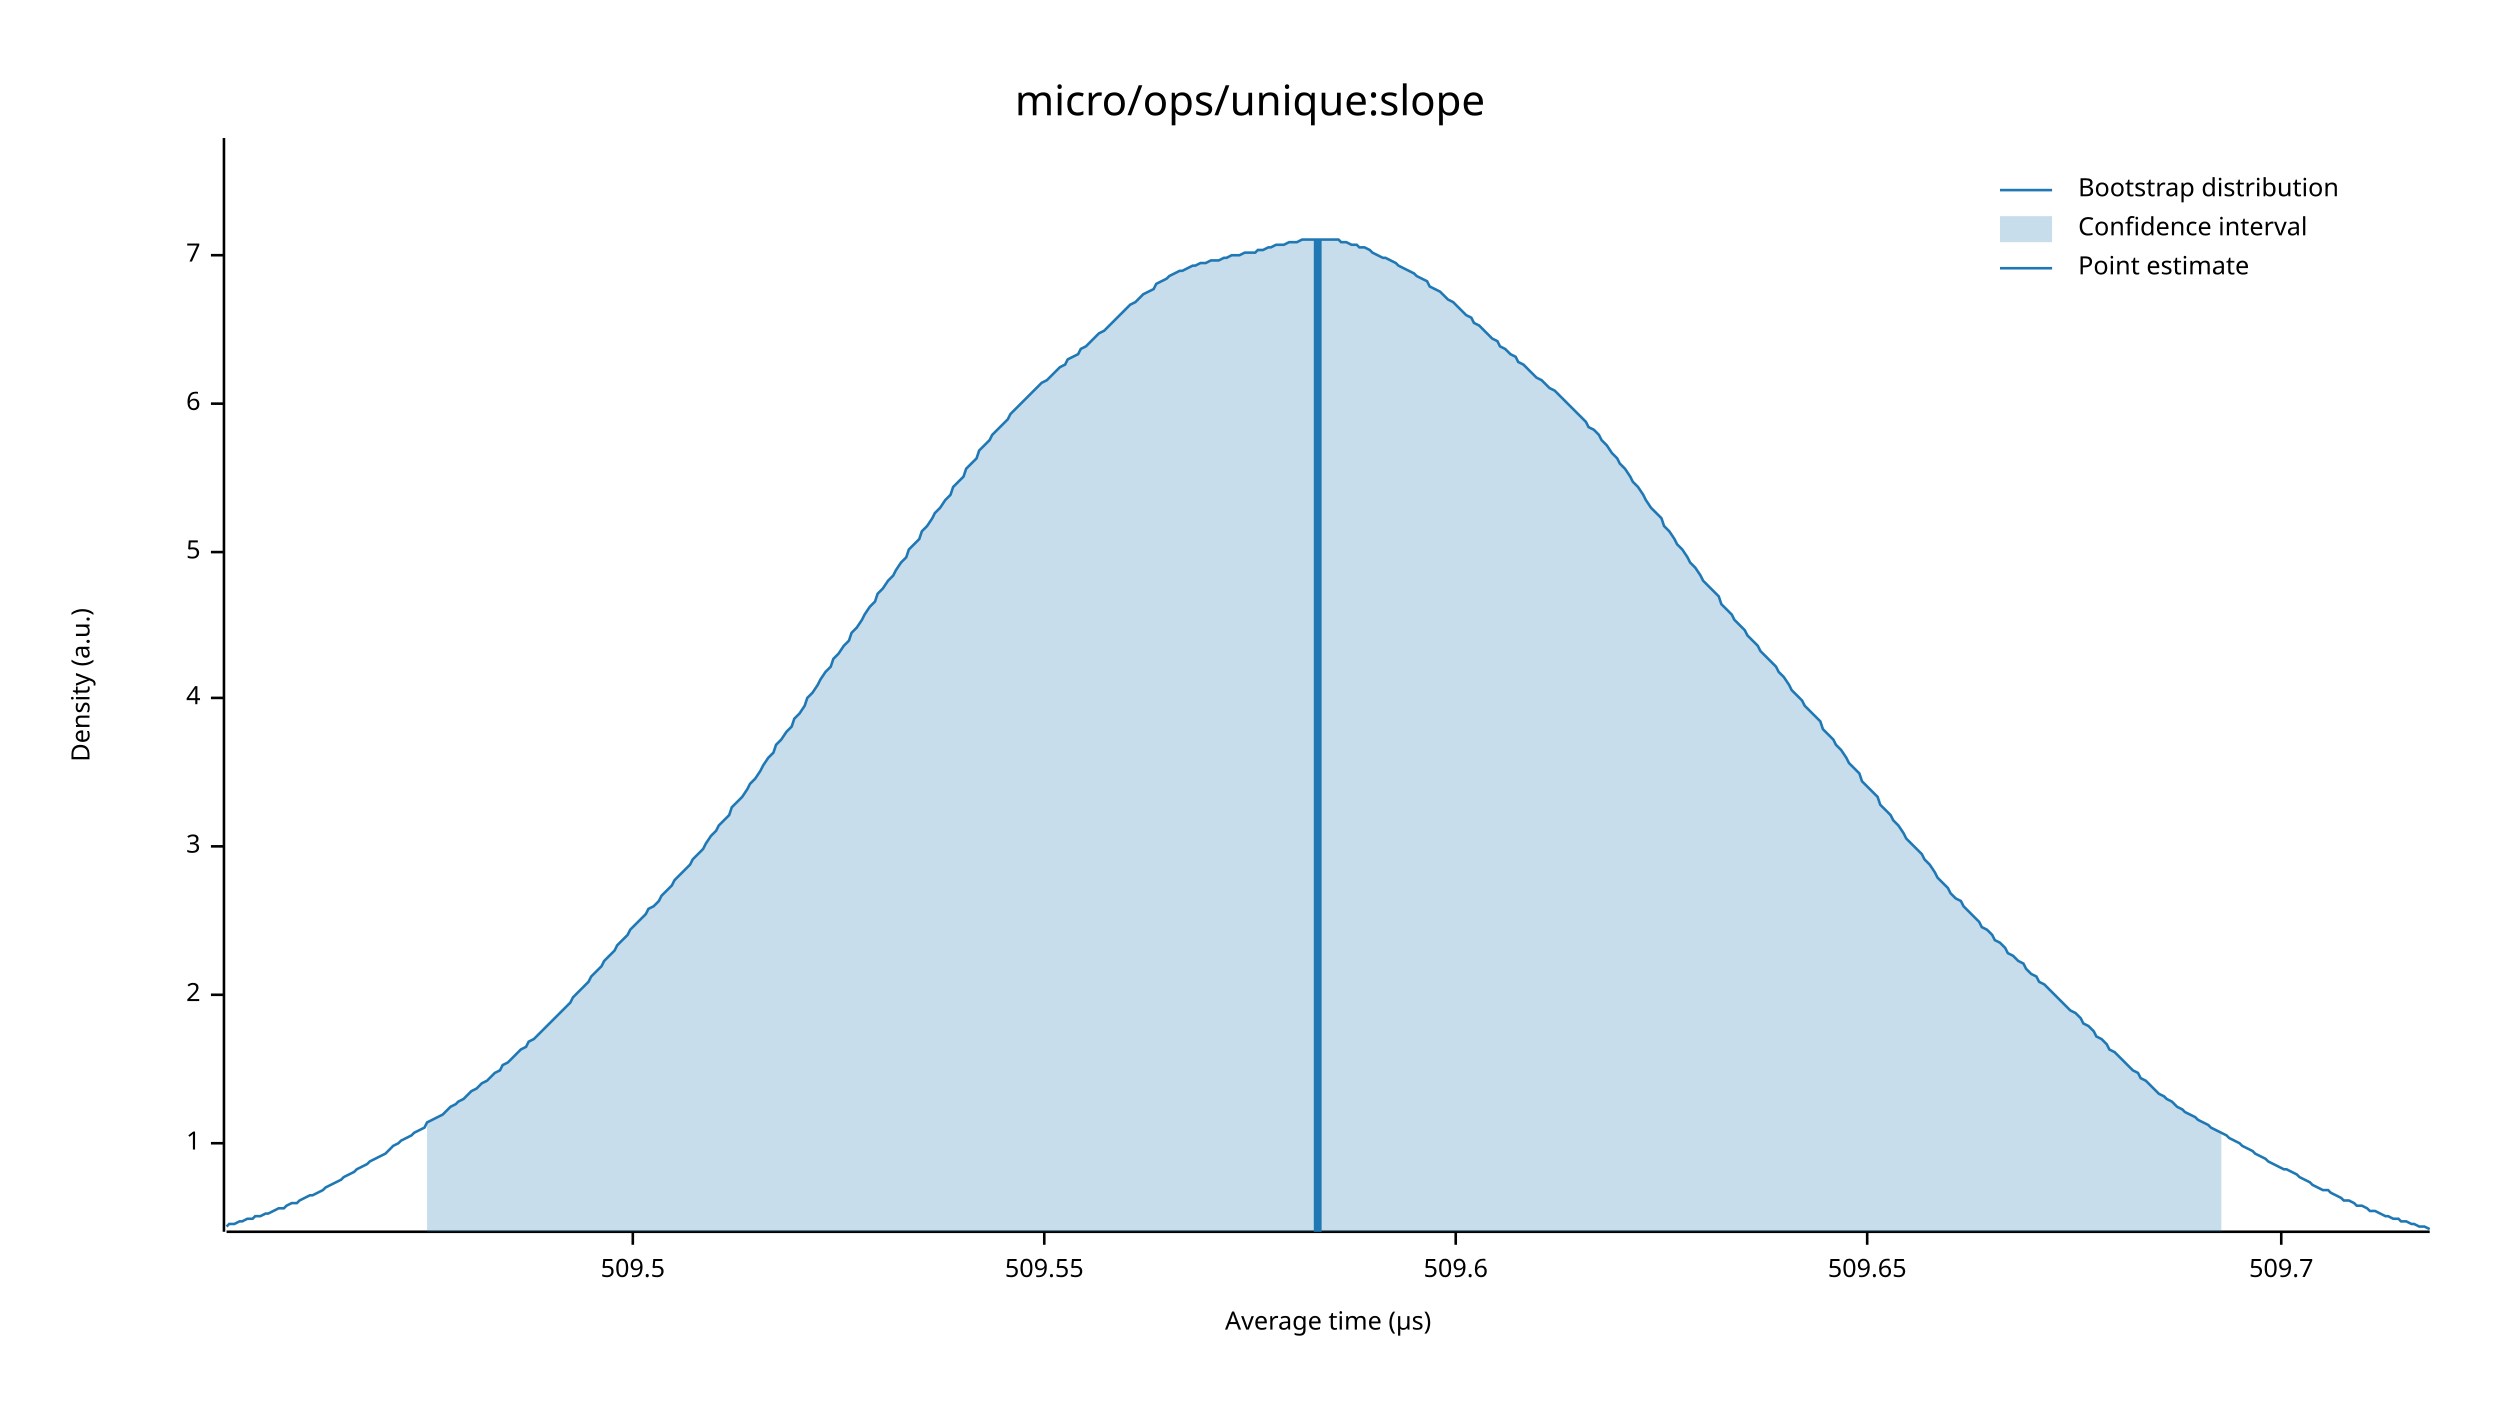
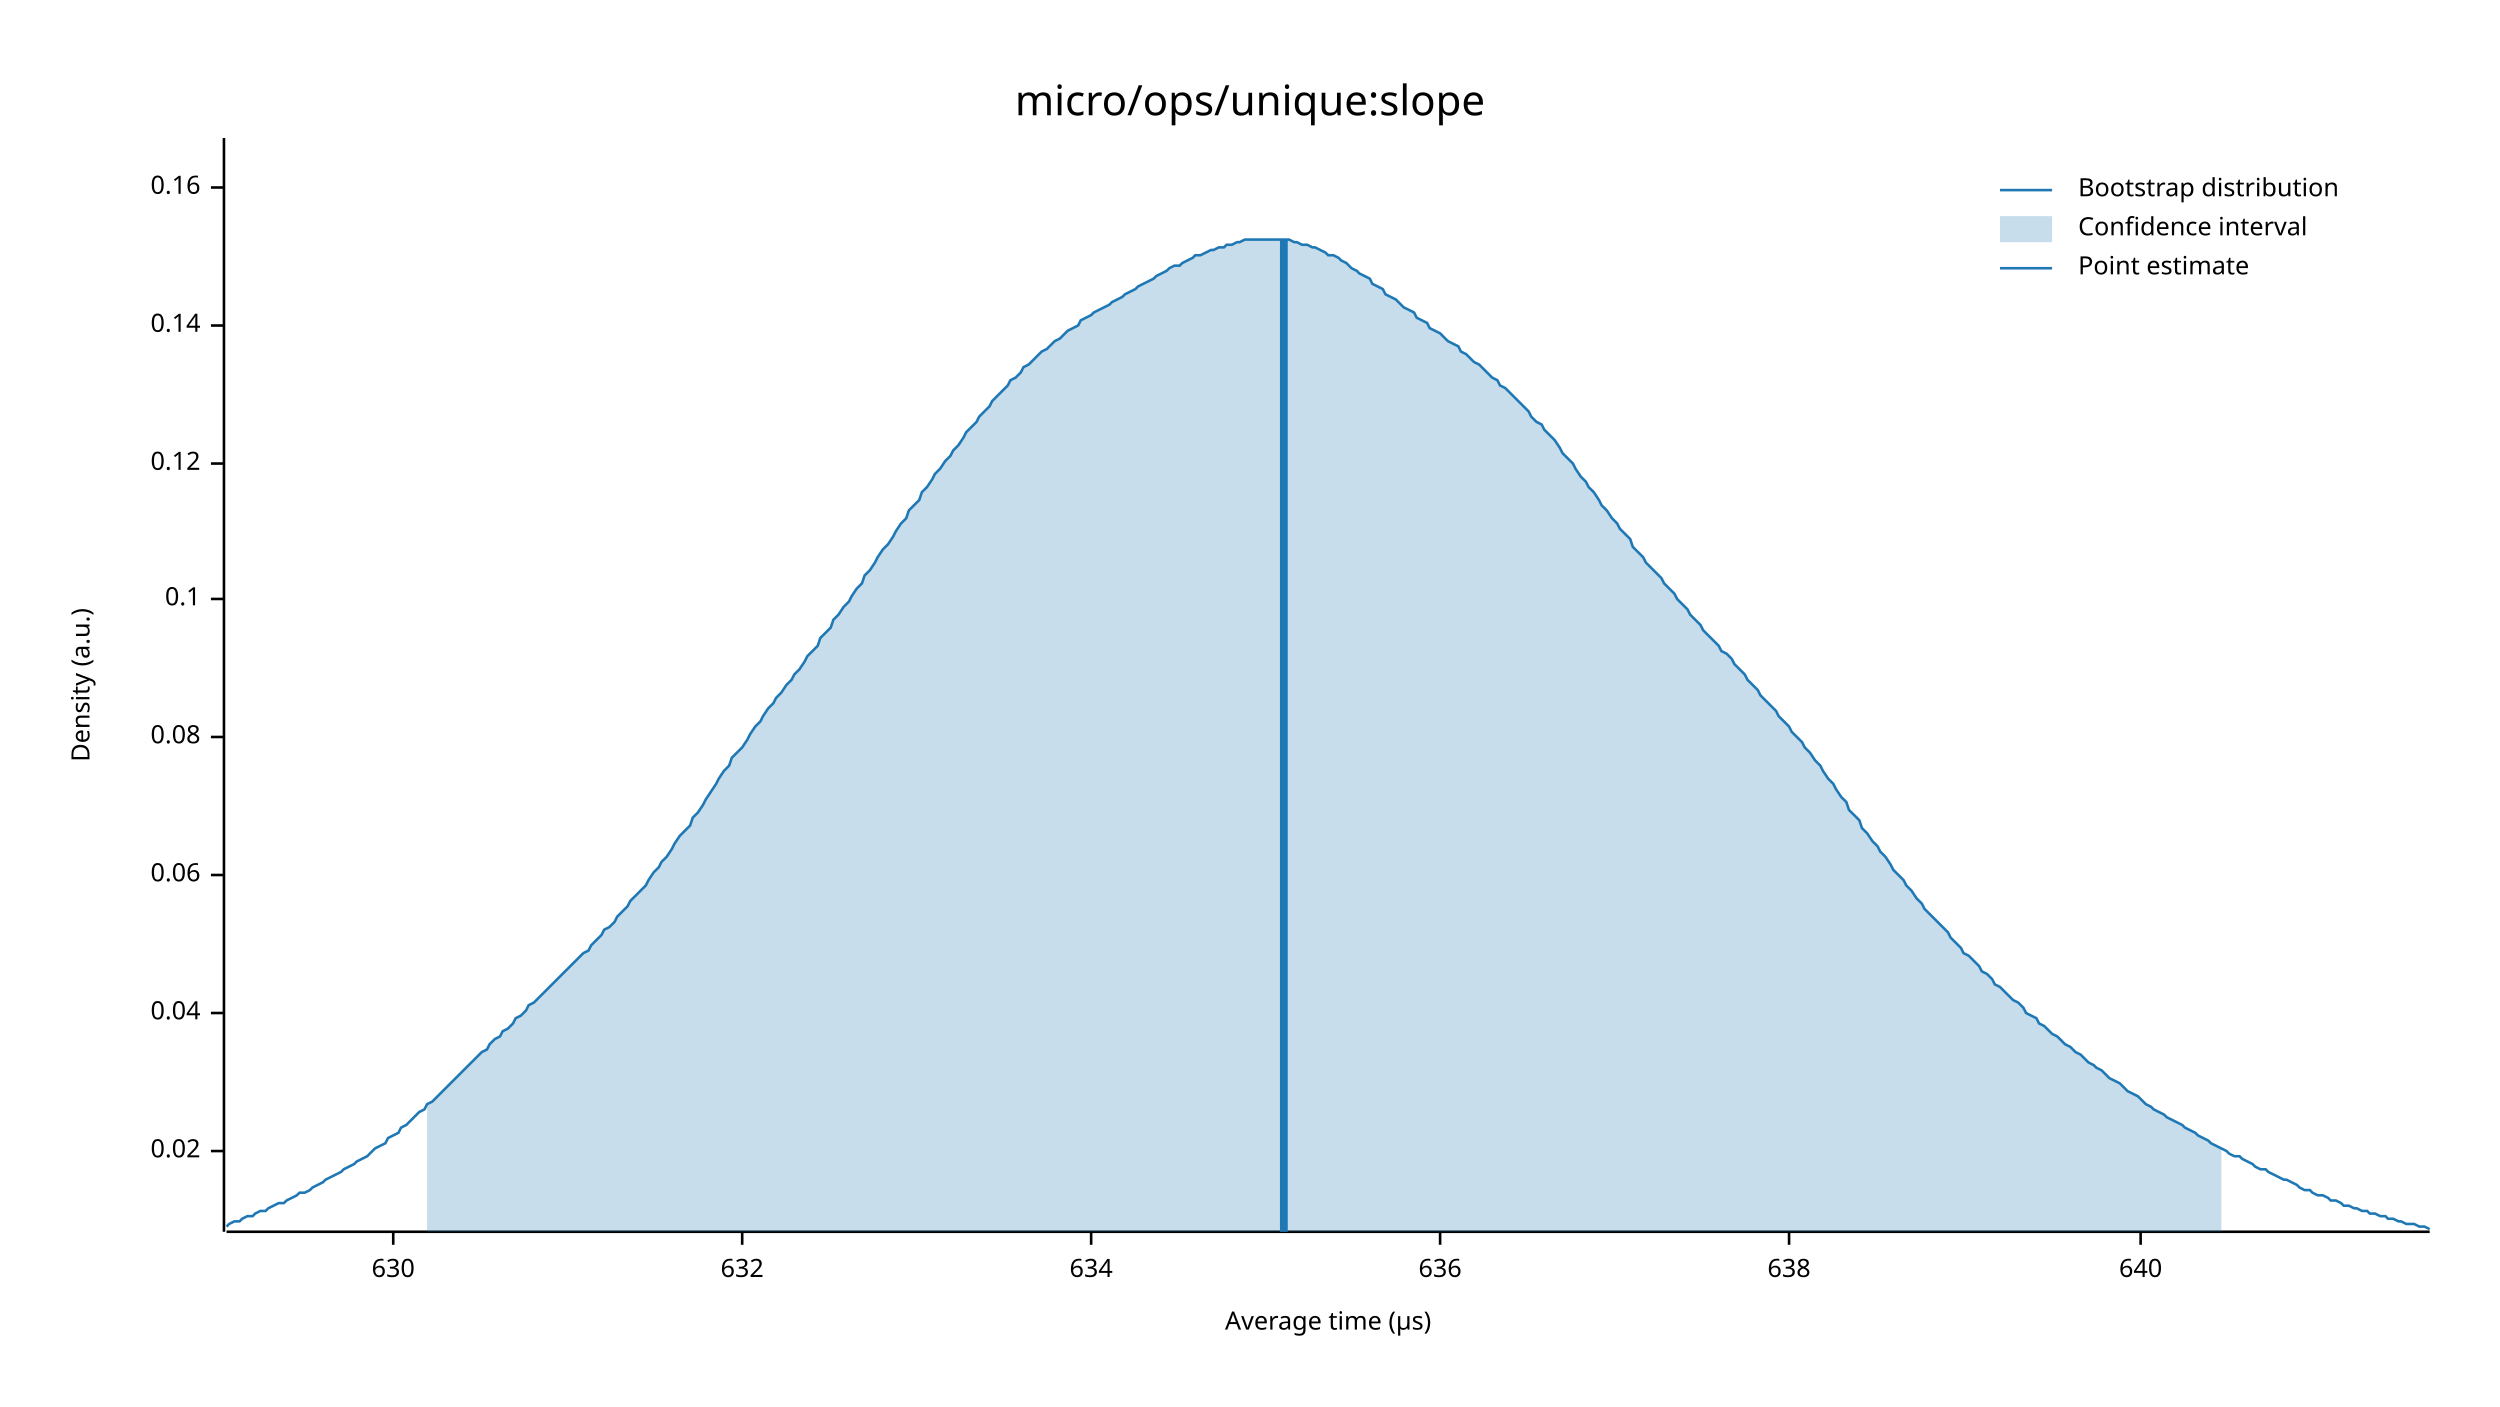
<svg xmlns="http://www.w3.org/2000/svg" width="960" height="540" viewBox="0 0 960 540">
  <text x="480" y="32" dy="0.76em" text-anchor="middle" font-family="sans-serif" font-size="16.129" opacity="1" fill="#000000">
micro/ops/unique:slope
</text>
  <text x="27" y="263" dy="0.76em" text-anchor="middle" font-family="sans-serif" font-size="9.677" opacity="1" fill="#000000" transform="rotate(270, 27, 263)">
Density (a.u.)
</text>
  <text x="510" y="513" dy="-0.5ex" text-anchor="middle" font-family="sans-serif" font-size="9.677" opacity="1" fill="#000000">
Average time (µs)
</text>
  <polyline fill="none" opacity="1" stroke="#000000" stroke-width="1" points="86,53 86,473 " />
-   <text x="77" y="439" dy="0.5ex" text-anchor="end" font-family="sans-serif" font-size="9.677" opacity="1" fill="#000000">
- 1
+   <text x="77" y="442" dy="0.5ex" text-anchor="end" font-family="sans-serif" font-size="9.677" opacity="1" fill="#000000">
+ 0.02
</text>
-   <polyline fill="none" opacity="1" stroke="#000000" stroke-width="1" points="81,439 86,439 " />
-   <text x="77" y="382" dy="0.5ex" text-anchor="end" font-family="sans-serif" font-size="9.677" opacity="1" fill="#000000">
- 2
+   <polyline fill="none" opacity="1" stroke="#000000" stroke-width="1" points="81,442 86,442 " />
+   <text x="77" y="389" dy="0.5ex" text-anchor="end" font-family="sans-serif" font-size="9.677" opacity="1" fill="#000000">
+ 0.04
</text>
-   <polyline fill="none" opacity="1" stroke="#000000" stroke-width="1" points="81,382 86,382 " />
-   <text x="77" y="325" dy="0.5ex" text-anchor="end" font-family="sans-serif" font-size="9.677" opacity="1" fill="#000000">
- 3
+   <polyline fill="none" opacity="1" stroke="#000000" stroke-width="1" points="81,389 86,389 " />
+   <text x="77" y="336" dy="0.5ex" text-anchor="end" font-family="sans-serif" font-size="9.677" opacity="1" fill="#000000">
+ 0.06
</text>
-   <polyline fill="none" opacity="1" stroke="#000000" stroke-width="1" points="81,325 86,325 " />
-   <text x="77" y="268" dy="0.5ex" text-anchor="end" font-family="sans-serif" font-size="9.677" opacity="1" fill="#000000">
- 4
+   <polyline fill="none" opacity="1" stroke="#000000" stroke-width="1" points="81,336 86,336 " />
+   <text x="77" y="283" dy="0.5ex" text-anchor="end" font-family="sans-serif" font-size="9.677" opacity="1" fill="#000000">
+ 0.08
</text>
-   <polyline fill="none" opacity="1" stroke="#000000" stroke-width="1" points="81,268 86,268 " />
-   <text x="77" y="212" dy="0.5ex" text-anchor="end" font-family="sans-serif" font-size="9.677" opacity="1" fill="#000000">
- 5
+   <polyline fill="none" opacity="1" stroke="#000000" stroke-width="1" points="81,283 86,283 " />
+   <text x="77" y="230" dy="0.5ex" text-anchor="end" font-family="sans-serif" font-size="9.677" opacity="1" fill="#000000">
+ 0.1
</text>
-   <polyline fill="none" opacity="1" stroke="#000000" stroke-width="1" points="81,212 86,212 " />
-   <text x="77" y="155" dy="0.5ex" text-anchor="end" font-family="sans-serif" font-size="9.677" opacity="1" fill="#000000">
- 6
+   <polyline fill="none" opacity="1" stroke="#000000" stroke-width="1" points="81,230 86,230 " />
+   <text x="77" y="178" dy="0.5ex" text-anchor="end" font-family="sans-serif" font-size="9.677" opacity="1" fill="#000000">
+ 0.12
</text>
-   <polyline fill="none" opacity="1" stroke="#000000" stroke-width="1" points="81,155 86,155 " />
-   <text x="77" y="98" dy="0.5ex" text-anchor="end" font-family="sans-serif" font-size="9.677" opacity="1" fill="#000000">
- 7
+   <polyline fill="none" opacity="1" stroke="#000000" stroke-width="1" points="81,178 86,178 " />
+   <text x="77" y="125" dy="0.5ex" text-anchor="end" font-family="sans-serif" font-size="9.677" opacity="1" fill="#000000">
+ 0.14
</text>
-   <polyline fill="none" opacity="1" stroke="#000000" stroke-width="1" points="81,98 86,98 " />
+   <polyline fill="none" opacity="1" stroke="#000000" stroke-width="1" points="81,125 86,125 " />
+   <text x="77" y="72" dy="0.5ex" text-anchor="end" font-family="sans-serif" font-size="9.677" opacity="1" fill="#000000">
+ 0.16
+ </text>
+   <polyline fill="none" opacity="1" stroke="#000000" stroke-width="1" points="81,72 86,72 " />
  <polyline fill="none" opacity="1" stroke="#000000" stroke-width="1" points="87,473 933,473 " />
-   <text x="243" y="483" dy="0.76em" text-anchor="middle" font-family="sans-serif" font-size="9.677" opacity="1" fill="#000000">
- 509.5
+   <text x="151" y="483" dy="0.76em" text-anchor="middle" font-family="sans-serif" font-size="9.677" opacity="1" fill="#000000">
+ 630
</text>
-   <polyline fill="none" opacity="1" stroke="#000000" stroke-width="1" points="243,473 243,478 " />
-   <text x="401" y="483" dy="0.76em" text-anchor="middle" font-family="sans-serif" font-size="9.677" opacity="1" fill="#000000">
- 509.55
+   <polyline fill="none" opacity="1" stroke="#000000" stroke-width="1" points="151,473 151,478 " />
+   <text x="285" y="483" dy="0.76em" text-anchor="middle" font-family="sans-serif" font-size="9.677" opacity="1" fill="#000000">
+ 632
</text>
-   <polyline fill="none" opacity="1" stroke="#000000" stroke-width="1" points="401,473 401,478 " />
-   <text x="559" y="483" dy="0.76em" text-anchor="middle" font-family="sans-serif" font-size="9.677" opacity="1" fill="#000000">
- 509.6
+   <polyline fill="none" opacity="1" stroke="#000000" stroke-width="1" points="285,473 285,478 " />
+   <text x="419" y="483" dy="0.76em" text-anchor="middle" font-family="sans-serif" font-size="9.677" opacity="1" fill="#000000">
+ 634
</text>
-   <polyline fill="none" opacity="1" stroke="#000000" stroke-width="1" points="559,473 559,478 " />
-   <text x="717" y="483" dy="0.76em" text-anchor="middle" font-family="sans-serif" font-size="9.677" opacity="1" fill="#000000">
- 509.65
+   <polyline fill="none" opacity="1" stroke="#000000" stroke-width="1" points="419,473 419,478 " />
+   <text x="553" y="483" dy="0.76em" text-anchor="middle" font-family="sans-serif" font-size="9.677" opacity="1" fill="#000000">
+ 636
</text>
-   <polyline fill="none" opacity="1" stroke="#000000" stroke-width="1" points="717,473 717,478 " />
-   <text x="876" y="483" dy="0.76em" text-anchor="middle" font-family="sans-serif" font-size="9.677" opacity="1" fill="#000000">
- 509.7
+   <polyline fill="none" opacity="1" stroke="#000000" stroke-width="1" points="553,473 553,478 " />
+   <text x="687" y="483" dy="0.76em" text-anchor="middle" font-family="sans-serif" font-size="9.677" opacity="1" fill="#000000">
+ 638
</text>
-   <polyline fill="none" opacity="1" stroke="#000000" stroke-width="1" points="876,473 876,478 " />
-   <polyline fill="none" opacity="1" stroke="#1F78B4" stroke-width="1" points="87,471 88,470 90,470 92,469 93,469 95,468 97,468 98,467 100,467 102,466 103,466 105,465 107,464 109,464 110,463 112,462 114,462 115,461 117,460 119,459 120,459 122,458 124,457 125,456 127,455 129,454 131,453 132,452 134,451 136,450 137,449 139,448 141,447 142,446 144,445 146,444 148,443 149,442 151,440 153,439 154,438 156,437 158,436 159,435 161,434 163,433 164,431 166,430 168,429 170,428 171,427 173,425 175,424 176,423 178,422 180,420 181,419 183,418 185,416 187,415 188,414 190,412 192,411 193,409 195,408 197,406 198,405 200,403 202,402 203,400 205,399 207,397 209,395 210,394 212,392 214,390 215,389 217,387 219,385 220,383 222,381 224,379 226,377 227,375 229,373 231,371 232,369 234,367 236,365 237,363 239,361 241,359 242,357 244,355 246,353 248,351 249,349 251,348 253,346 254,344 256,342 258,340 259,338 261,336 263,334 265,332 266,330 268,328 270,326 271,324 273,321 275,319 276,317 278,315 280,313 281,310 283,308 285,306 287,303 288,301 290,299 292,296 293,294 295,291 297,289 298,286 300,284 302,281 304,279 305,276 307,274 309,271 310,268 312,266 314,263 315,261 317,258 319,256 320,253 322,251 324,248 326,246 327,243 329,241 331,238 332,236 334,233 336,231 337,228 339,226 341,223 343,221 344,219 346,216 348,214 349,211 351,209 353,207 354,204 356,202 358,199 359,197 361,195 363,192 365,190 366,187 368,185 370,183 371,180 373,178 375,176 376,173 378,171 380,169 381,167 383,165 385,163 387,161 388,159 390,157 392,155 393,154 395,152 397,150 398,149 400,147 402,146 404,144 405,143 407,141 409,140 410,138 412,137 414,136 415,134 417,133 419,131 420,130 422,128 424,127 426,125 427,124 429,122 431,120 432,119 434,117 436,116 437,115 439,113 441,112 443,111 444,109 446,108 448,107 449,106 451,105 453,104 454,104 456,103 458,102 459,102 461,101 463,101 465,100 466,100 468,100 470,99 471,99 473,98 475,98 476,98 478,97 480,97 482,97 483,96 485,96 487,95 488,95 490,94 492,94 493,94 495,93 497,93 498,93 500,92 502,92 504,92 505,92 507,92 509,92 510,92 512,92 514,92 515,93 517,93 519,94 521,94 522,95 524,95 526,96 527,97 529,98 531,99 532,99 534,100 536,101 537,102 539,103 541,104 543,105 544,106 546,107 548,108 549,110 551,111 553,112 554,113 556,115 558,116 560,118 561,119 563,121 565,122 566,124 568,125 570,127 571,128 573,130 575,131 576,133 578,134 580,136 582,137 583,139 585,140 587,142 588,143 590,145 592,146 593,147 595,149 597,150 599,152 600,153 602,155 604,157 605,158 607,160 609,162 610,164 612,165 614,167 615,169 617,171 619,174 621,176 622,178 624,180 626,183 627,185 629,187 631,190 632,192 634,195 636,197 638,199 639,202 641,204 643,207 644,209 646,211 648,214 649,216 651,218 653,221 654,223 656,225 658,227 660,229 661,232 663,234 665,236 666,238 668,240 670,242 671,244 673,246 675,248 676,250 678,252 680,254 682,256 683,258 685,260 687,263 688,265 690,267 692,269 693,271 695,273 697,275 699,277 700,280 702,282 704,284 705,286 707,288 709,291 710,293 712,295 714,297 715,300 717,302 719,304 721,306 722,309 724,311 726,313 727,315 729,317 731,320 732,322 734,324 736,326 738,328 739,330 741,332 743,335 744,337 746,339 748,341 749,343 751,345 753,346 754,348 756,350 758,352 760,354 761,356 763,357 765,359 766,361 768,362 770,364 771,366 773,367 775,369 777,370 778,372 780,374 782,375 783,377 785,378 787,380 788,381 790,383 792,385 793,386 795,388 797,389 799,391 800,393 802,394 804,396 805,398 807,399 809,401 810,403 812,404 814,406 816,408 817,409 819,411 821,412 822,414 824,415 826,417 827,418 829,420 831,421 832,422 834,423 836,425 838,426 839,427 841,428 843,429 844,430 846,431 848,432 849,433 851,434 853,435 855,436 856,437 858,438 860,439 861,440 863,441 865,442 866,443 868,444 870,445 871,446 873,447 875,448 877,449 878,449 880,450 882,451 883,452 885,453 887,454 888,455 890,456 892,457 894,457 895,458 897,459 899,460 900,461 902,461 904,462 905,463 907,463 909,464 910,465 912,465 914,466 916,467 917,467 919,468 921,468 922,469 924,469 926,470 927,470 929,471 931,471 933,472 " />
-   <polygon opacity="0.25" fill="#1F78B4" points="164,431 166,430 168,429 170,428 171,427 173,425 175,424 176,423 178,422 180,420 181,419 183,418 185,416 187,415 188,414 190,412 192,411 193,409 195,408 197,406 198,405 200,403 202,402 203,400 205,399 207,397 209,395 210,394 212,392 214,390 215,389 217,387 219,385 220,383 222,381 224,379 226,377 227,375 229,373 231,371 232,369 234,367 236,365 237,363 239,361 241,359 242,357 244,355 246,353 248,351 249,349 251,348 253,346 254,344 256,342 258,340 259,338 261,336 263,334 265,332 266,330 268,328 270,326 271,324 273,321 275,319 276,317 278,315 280,313 281,310 283,308 285,306 287,303 288,301 290,299 292,296 293,294 295,291 297,289 298,286 300,284 302,281 304,279 305,276 307,274 309,271 310,268 312,266 314,263 315,261 317,258 319,256 320,253 322,251 324,248 326,246 327,243 329,241 331,238 332,236 334,233 336,231 337,228 339,226 341,223 343,221 344,219 346,216 348,214 349,211 351,209 353,207 354,204 356,202 358,199 359,197 361,195 363,192 365,190 366,187 368,185 370,183 371,180 373,178 375,176 376,173 378,171 380,169 381,167 383,165 385,163 387,161 388,159 390,157 392,155 393,154 395,152 397,150 398,149 400,147 402,146 404,144 405,143 407,141 409,140 410,138 412,137 414,136 415,134 417,133 419,131 420,130 422,128 424,127 426,125 427,124 429,122 431,120 432,119 434,117 436,116 437,115 439,113 441,112 443,111 444,109 446,108 448,107 449,106 451,105 453,104 454,104 456,103 458,102 459,102 461,101 463,101 465,100 466,100 468,100 470,99 471,99 473,98 475,98 476,98 478,97 480,97 482,97 483,96 485,96 487,95 488,95 490,94 492,94 493,94 495,93 497,93 498,93 500,92 502,92 504,92 505,92 507,92 509,92 510,92 512,92 514,92 515,93 517,93 519,94 521,94 522,95 524,95 526,96 527,97 529,98 531,99 532,99 534,100 536,101 537,102 539,103 541,104 543,105 544,106 546,107 548,108 549,110 551,111 553,112 554,113 556,115 558,116 560,118 561,119 563,121 565,122 566,124 568,125 570,127 571,128 573,130 575,131 576,133 578,134 580,136 582,137 583,139 585,140 587,142 588,143 590,145 592,146 593,147 595,149 597,150 599,152 600,153 602,155 604,157 605,158 607,160 609,162 610,164 612,165 614,167 615,169 617,171 619,174 621,176 622,178 624,180 626,183 627,185 629,187 631,190 632,192 634,195 636,197 638,199 639,202 641,204 643,207 644,209 646,211 648,214 649,216 651,218 653,221 654,223 656,225 658,227 660,229 661,232 663,234 665,236 666,238 668,240 670,242 671,244 673,246 675,248 676,250 678,252 680,254 682,256 683,258 685,260 687,263 688,265 690,267 692,269 693,271 695,273 697,275 699,277 700,280 702,282 704,284 705,286 707,288 709,291 710,293 712,295 714,297 715,300 717,302 719,304 721,306 722,309 724,311 726,313 727,315 729,317 731,320 732,322 734,324 736,326 738,328 739,330 741,332 743,335 744,337 746,339 748,341 749,343 751,345 753,346 754,348 756,350 758,352 760,354 761,356 763,357 765,359 766,361 768,362 770,364 771,366 773,367 775,369 777,370 778,372 780,374 782,375 783,377 785,378 787,380 788,381 790,383 792,385 793,386 795,388 797,389 799,391 800,393 802,394 804,396 805,398 807,399 809,401 810,403 812,404 814,406 816,408 817,409 819,411 821,412 822,414 824,415 826,417 827,418 829,420 831,421 832,422 834,423 836,425 838,426 839,427 841,428 843,429 844,430 846,431 848,432 849,433 851,434 853,435 853,473 164,473 " />
-   <polyline fill="none" opacity="1" stroke="#1F78B4" stroke-width="3" points="506,473 506,92 " />
+   <polyline fill="none" opacity="1" stroke="#000000" stroke-width="1" points="687,473 687,478 " />
+   <text x="822" y="483" dy="0.76em" text-anchor="middle" font-family="sans-serif" font-size="9.677" opacity="1" fill="#000000">
+ 640
+ </text>
+   <polyline fill="none" opacity="1" stroke="#000000" stroke-width="1" points="822,473 822,478 " />
+   <polyline fill="none" opacity="1" stroke="#1F78B4" stroke-width="1" points="87,471 88,470 90,469 92,469 93,468 95,467 97,467 98,466 100,465 102,465 103,464 105,463 107,462 109,462 110,461 112,460 114,459 115,458 117,458 119,457 120,456 122,455 124,454 125,453 127,452 129,451 131,450 132,449 134,448 136,447 137,446 139,445 141,444 142,443 144,441 146,440 148,439 149,437 151,436 153,435 154,433 156,432 158,430 159,429 161,427 163,426 164,424 166,423 168,421 170,419 171,418 173,416 175,414 176,413 178,411 180,409 181,408 183,406 185,404 187,403 188,401 190,399 192,398 193,396 195,395 197,393 198,391 200,390 202,388 203,386 205,385 207,383 209,381 210,380 212,378 214,376 215,375 217,373 219,371 220,370 222,368 224,366 226,365 227,363 229,361 231,359 232,357 234,356 236,354 237,352 239,350 241,348 242,346 244,344 246,342 248,340 249,338 251,335 253,333 254,331 256,329 258,326 259,324 261,321 263,319 265,317 266,314 268,312 270,309 271,307 273,304 275,301 276,299 278,296 280,294 281,291 283,289 285,287 287,284 288,282 290,279 292,277 293,275 295,272 297,270 298,268 300,266 302,263 304,261 305,259 307,257 309,254 310,252 312,250 314,248 315,245 317,243 319,241 320,238 322,236 324,233 326,231 327,229 329,226 331,224 332,221 334,219 336,216 337,214 339,211 341,209 343,206 344,204 346,201 348,199 349,196 351,194 353,192 354,189 356,187 358,184 359,182 361,180 363,177 365,175 366,173 368,171 370,168 371,166 373,164 375,162 376,160 378,158 380,156 381,154 383,152 385,150 387,148 388,146 390,145 392,143 393,141 395,140 397,138 398,137 400,135 402,134 404,132 405,131 407,130 409,128 410,127 412,126 414,125 415,123 417,122 419,121 420,120 422,119 424,118 426,117 427,116 429,115 431,114 432,113 434,112 436,111 437,110 439,109 441,108 443,107 444,106 446,105 448,104 449,103 451,102 453,102 454,101 456,100 458,99 459,98 461,98 463,97 465,96 466,96 468,95 470,95 471,94 473,94 475,93 476,93 478,92 480,92 482,92 483,92 485,92 487,92 488,92 490,92 492,92 493,92 495,92 497,93 498,93 500,94 502,94 504,95 505,95 507,96 509,97 510,98 512,98 514,99 515,100 517,101 519,103 521,104 522,105 524,106 526,107 527,109 529,110 531,111 532,113 534,114 536,115 537,116 539,118 541,119 543,120 544,122 546,123 548,124 549,126 551,127 553,128 554,129 556,131 558,132 560,133 561,135 563,136 565,138 566,139 568,140 570,142 571,143 573,145 575,146 576,148 578,149 580,151 582,153 583,154 585,156 587,158 588,160 590,162 592,163 593,165 595,167 597,169 599,172 600,174 602,176 604,178 605,180 607,183 609,185 610,187 612,189 614,192 615,194 617,196 619,199 621,201 622,203 624,205 626,207 627,210 629,212 631,214 632,216 634,218 636,220 638,222 639,224 641,226 643,228 644,230 646,232 648,234 649,236 651,238 653,240 654,242 656,244 658,246 660,248 661,250 663,251 665,253 666,255 668,257 670,259 671,261 673,263 675,265 676,267 678,269 680,271 682,273 683,275 685,277 687,279 688,281 690,283 692,285 693,287 695,289 697,292 699,294 700,296 702,299 704,301 705,303 707,306 709,308 710,311 712,313 714,315 715,318 717,320 719,323 721,325 722,327 724,329 726,332 727,334 729,336 731,338 732,340 734,342 736,345 738,347 739,349 741,351 743,353 744,354 746,356 748,358 749,360 751,362 753,364 754,366 756,367 758,369 760,371 761,373 763,374 765,376 766,378 768,379 770,381 771,382 773,384 775,385 777,387 778,389 780,390 782,391 783,393 785,394 787,396 788,397 790,398 792,400 793,401 795,402 797,404 799,405 800,406 802,408 804,409 805,410 807,411 809,413 810,414 812,415 814,416 816,418 817,419 819,420 821,421 822,422 824,424 826,425 827,426 829,427 831,428 832,429 834,430 836,431 838,432 839,433 841,434 843,435 844,436 846,437 848,438 849,439 851,440 853,441 855,442 856,443 858,444 860,444 861,445 863,446 865,447 866,448 868,449 870,449 871,450 873,451 875,452 877,453 878,453 880,454 882,455 883,456 885,457 887,457 888,458 890,459 892,459 894,460 895,461 897,461 899,462 900,463 902,463 904,464 905,464 907,465 909,465 910,466 912,466 914,467 916,467 917,468 919,468 921,469 922,469 924,470 926,470 927,470 929,471 931,471 933,472 " />
+   <polygon opacity="0.25" fill="#1F78B4" points="164,424 166,423 168,421 170,419 171,418 173,416 175,414 176,413 178,411 180,409 181,408 183,406 185,404 187,403 188,401 190,399 192,398 193,396 195,395 197,393 198,391 200,390 202,388 203,386 205,385 207,383 209,381 210,380 212,378 214,376 215,375 217,373 219,371 220,370 222,368 224,366 226,365 227,363 229,361 231,359 232,357 234,356 236,354 237,352 239,350 241,348 242,346 244,344 246,342 248,340 249,338 251,335 253,333 254,331 256,329 258,326 259,324 261,321 263,319 265,317 266,314 268,312 270,309 271,307 273,304 275,301 276,299 278,296 280,294 281,291 283,289 285,287 287,284 288,282 290,279 292,277 293,275 295,272 297,270 298,268 300,266 302,263 304,261 305,259 307,257 309,254 310,252 312,250 314,248 315,245 317,243 319,241 320,238 322,236 324,233 326,231 327,229 329,226 331,224 332,221 334,219 336,216 337,214 339,211 341,209 343,206 344,204 346,201 348,199 349,196 351,194 353,192 354,189 356,187 358,184 359,182 361,180 363,177 365,175 366,173 368,171 370,168 371,166 373,164 375,162 376,160 378,158 380,156 381,154 383,152 385,150 387,148 388,146 390,145 392,143 393,141 395,140 397,138 398,137 400,135 402,134 404,132 405,131 407,130 409,128 410,127 412,126 414,125 415,123 417,122 419,121 420,120 422,119 424,118 426,117 427,116 429,115 431,114 432,113 434,112 436,111 437,110 439,109 441,108 443,107 444,106 446,105 448,104 449,103 451,102 453,102 454,101 456,100 458,99 459,98 461,98 463,97 465,96 466,96 468,95 470,95 471,94 473,94 475,93 476,93 478,92 480,92 482,92 483,92 485,92 487,92 488,92 490,92 492,92 493,92 495,92 497,93 498,93 500,94 502,94 504,95 505,95 507,96 509,97 510,98 512,98 514,99 515,100 517,101 519,103 521,104 522,105 524,106 526,107 527,109 529,110 531,111 532,113 534,114 536,115 537,116 539,118 541,119 543,120 544,122 546,123 548,124 549,126 551,127 553,128 554,129 556,131 558,132 560,133 561,135 563,136 565,138 566,139 568,140 570,142 571,143 573,145 575,146 576,148 578,149 580,151 582,153 583,154 585,156 587,158 588,160 590,162 592,163 593,165 595,167 597,169 599,172 600,174 602,176 604,178 605,180 607,183 609,185 610,187 612,189 614,192 615,194 617,196 619,199 621,201 622,203 624,205 626,207 627,210 629,212 631,214 632,216 634,218 636,220 638,222 639,224 641,226 643,228 644,230 646,232 648,234 649,236 651,238 653,240 654,242 656,244 658,246 660,248 661,250 663,251 665,253 666,255 668,257 670,259 671,261 673,263 675,265 676,267 678,269 680,271 682,273 683,275 685,277 687,279 688,281 690,283 692,285 693,287 695,289 697,292 699,294 700,296 702,299 704,301 705,303 707,306 709,308 710,311 712,313 714,315 715,318 717,320 719,323 721,325 722,327 724,329 726,332 727,334 729,336 731,338 732,340 734,342 736,345 738,347 739,349 741,351 743,353 744,354 746,356 748,358 749,360 751,362 753,364 754,366 756,367 758,369 760,371 761,373 763,374 765,376 766,378 768,379 770,381 771,382 773,384 775,385 777,387 778,389 780,390 782,391 783,393 785,394 787,396 788,397 790,398 792,400 793,401 795,402 797,404 799,405 800,406 802,408 804,409 805,410 807,411 809,413 810,414 812,415 814,416 816,418 817,419 819,420 821,421 822,422 824,424 826,425 827,426 829,427 831,428 832,429 834,430 836,431 838,432 839,433 841,434 843,435 844,436 846,437 848,438 849,439 851,440 853,441 853,473 164,473 " />
+   <polyline fill="none" opacity="1" stroke="#1F78B4" stroke-width="3" points="493,473 493,92 " />
  <text x="798" y="68" dy="0.76em" text-anchor="start" font-family="sans-serif" font-size="9.677" opacity="1" fill="#000000">
Bootstrap distribution
</text>
  <text x="798" y="83" dy="0.76em" text-anchor="start" font-family="sans-serif" font-size="9.677" opacity="1" fill="#000000">
Confidence interval
</text>
  <text x="798" y="98" dy="0.76em" text-anchor="start" font-family="sans-serif" font-size="9.677" opacity="1" fill="#000000">
Point estimate
</text>
  <polyline fill="none" opacity="1" stroke="#1F78B4" stroke-width="1" points="768,73 788,73 " />
  <rect x="768" y="83" width="20" height="10" opacity="0.25" fill="#1F78B4" stroke="none" />
  <polyline fill="none" opacity="1" stroke="#1F78B4" stroke-width="1" points="768,103 788,103 " />
</svg>
